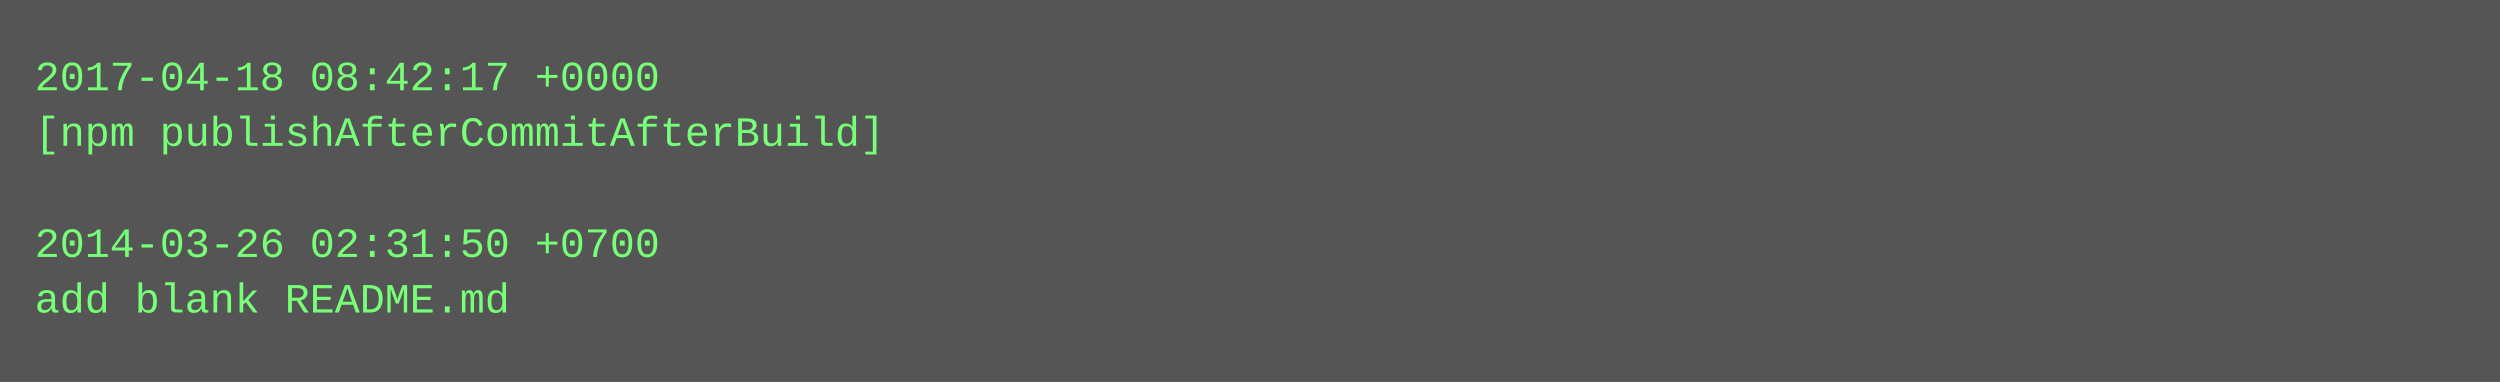
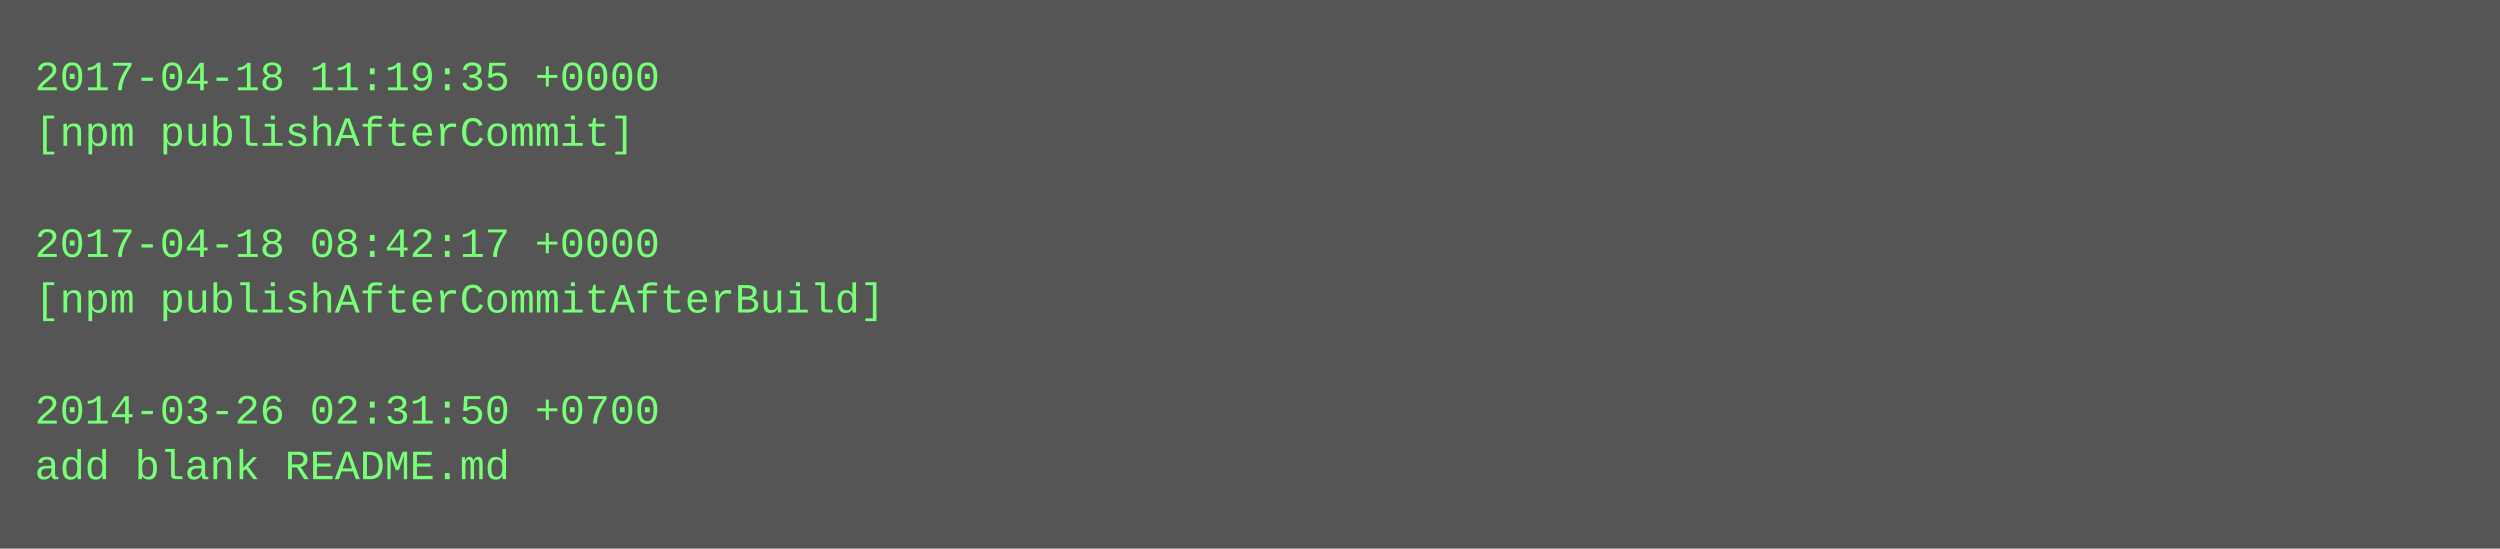
- <svg xmlns="http://www.w3.org/2000/svg" height="110" width="720">
-   <rect height="110" fill="#555" width="720" />
+ <svg xmlns="http://www.w3.org/2000/svg" height="158" width="720">
+   <rect height="158" fill="#555" width="720" />
  <text fill="#7f7" font-family="Courier New" font-size="12" xml:space="preserve">
-     <tspan x="10" y="26">2017-04-18 08:42:17 +0000</tspan>
-     <tspan x="10" y="42">[npm publishAfterCommitAfterBuild]</tspan>
+     <tspan x="10" y="26">2017-04-18 11:19:35 +0000</tspan>
+     <tspan x="10" y="42">[npm publishAfterCommit]</tspan>
    <tspan x="10" y="58" />
-     <tspan x="10" y="74">2014-03-26 02:31:50 +0700</tspan>
-     <tspan x="10" y="90">add blank README.md</tspan>
+     <tspan x="10" y="74">2017-04-18 08:42:17 +0000</tspan>
+     <tspan x="10" y="90">[npm publishAfterCommitAfterBuild]</tspan>
+     <tspan x="10" y="106" />
+     <tspan x="10" y="122">2014-03-26 02:31:50 +0700</tspan>
+     <tspan x="10" y="138">add blank README.md</tspan>
  </text>
</svg>
